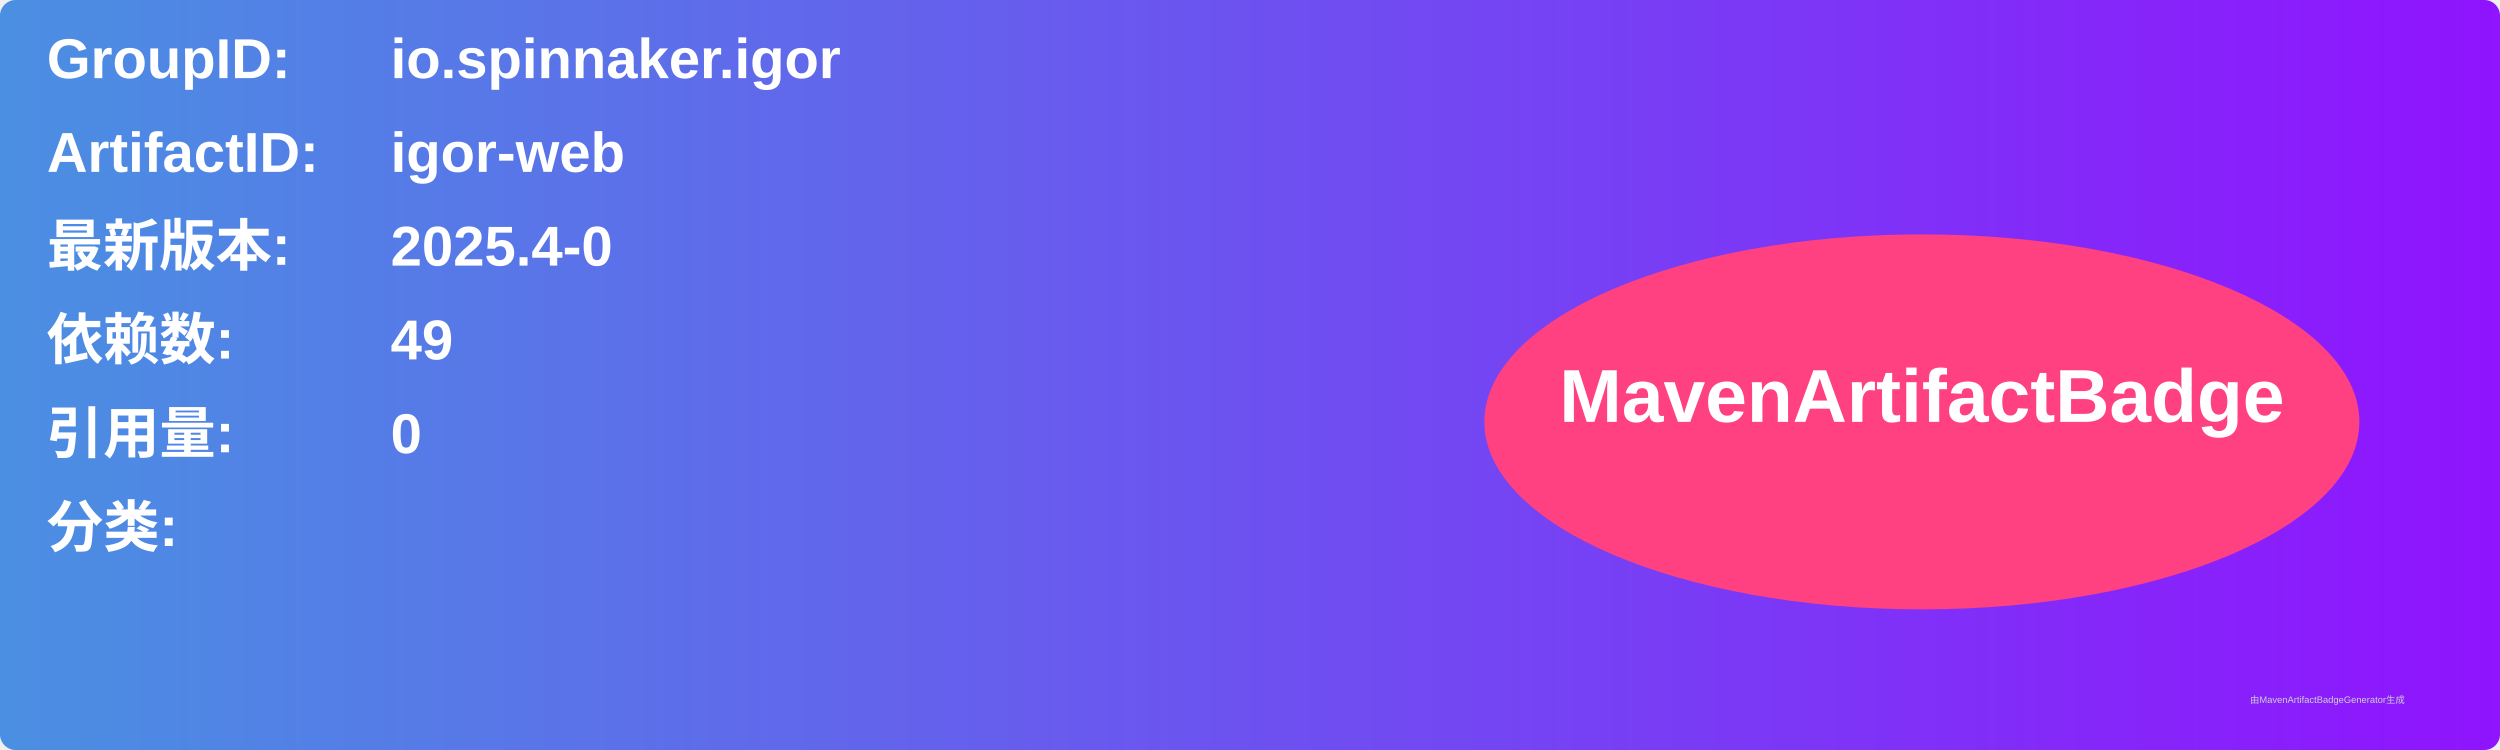
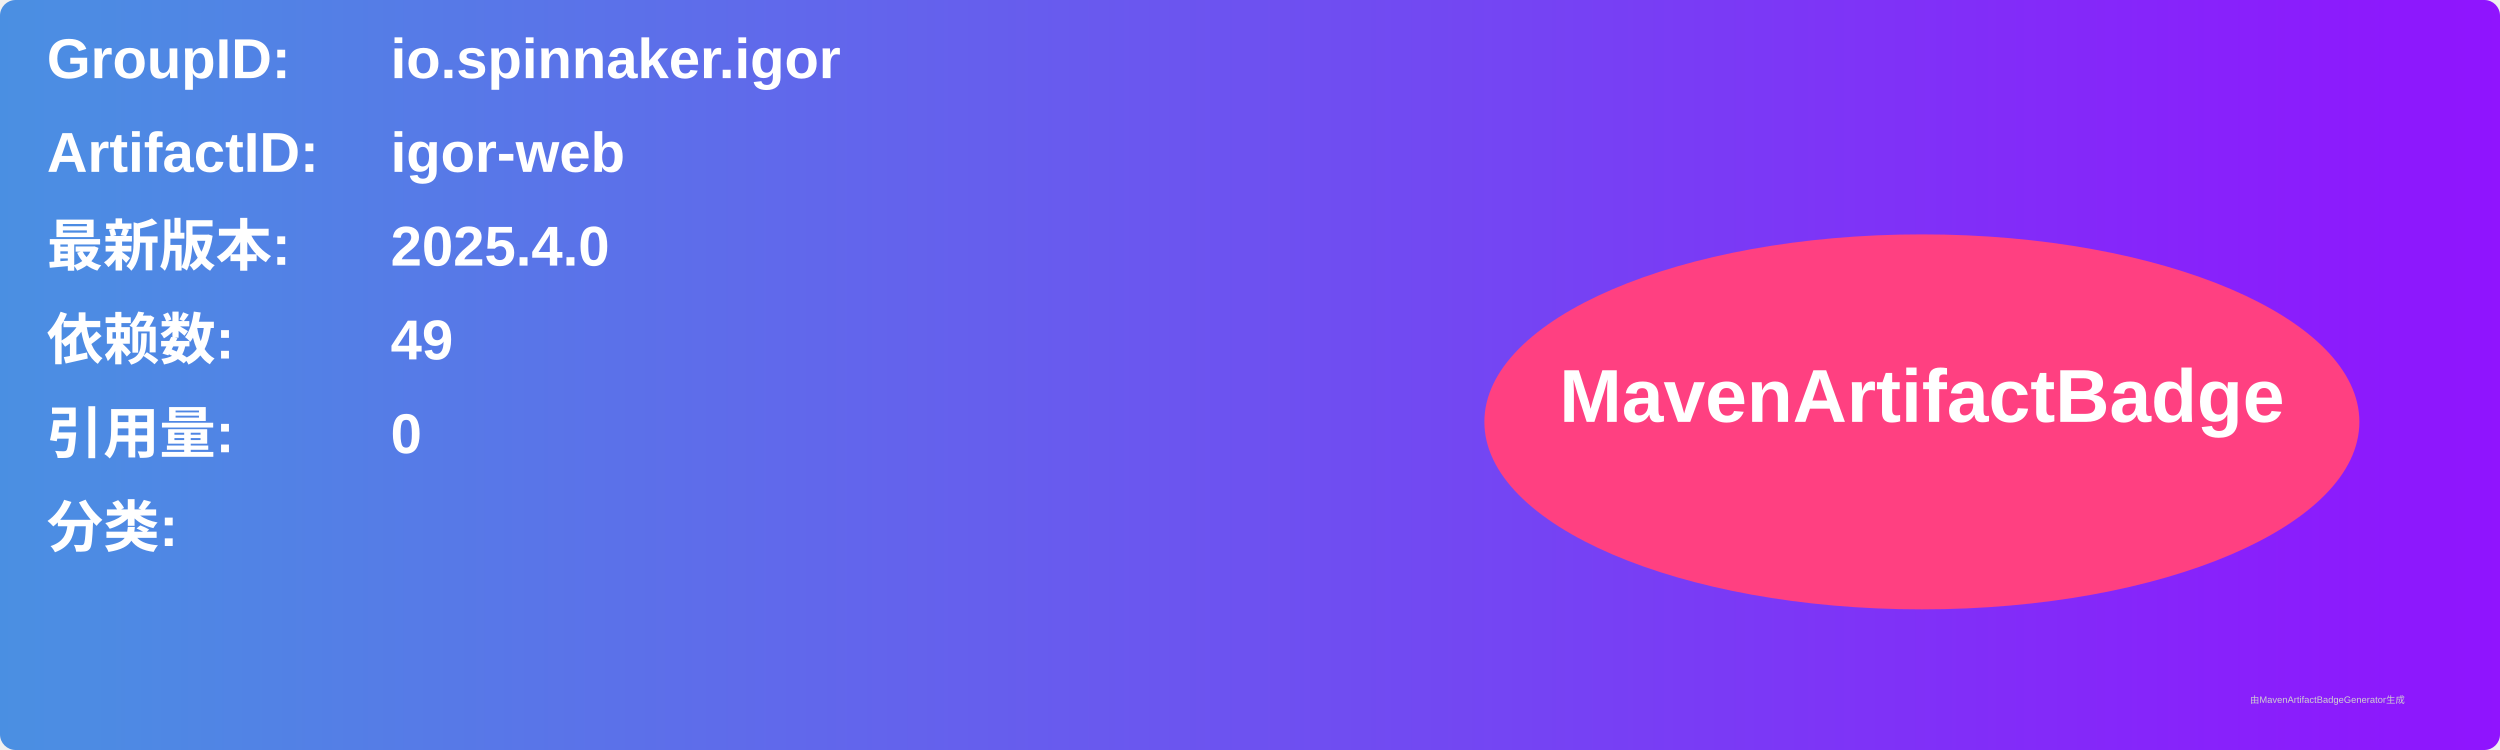
<svg xmlns="http://www.w3.org/2000/svg" width="800" height="240" viewBox="0 0 800 240">
  <linearGradient id="grad" x1="0%" y1="0%" x2="100%" y2="0%">
    <stop offset="0%" stop-color="#4a90e2" />
    <stop offset="100%" stop-color="#9013fe" />
  </linearGradient>
  <rect width="100%" height="100%" rx="5" ry="5" fill="url(#grad)" />
  <g transform="translate(15, 15)">
    <text x="0" y="10" font-family="Arial" font-size="18" fill="white" font-weight="bold" width="260">GroupID:</text>
    <text x="110" y="10" font-family="Arial" font-size="18" fill="white" font-weight="bold" width="460">io.spinnaker.igor</text>
    <text x="0" y="40" font-family="Arial" font-size="18" fill="white" font-weight="bold" width="260">ArtifactID:</text>
    <text x="110" y="40" font-family="Arial" font-size="18" fill="white" font-weight="bold" width="460">igor-web</text>
    <text x="0" y="70" font-family="Arial" font-size="18" fill="white" font-weight="bold">最新版本:</text>
    <text x="110" y="70" font-family="Arial" font-size="18" fill="white" font-weight="bold">
-       <tspan font-weight="bold">2025.4-0</tspan>
+       <tspan font-weight="bold">2025.4.0</tspan>
    </text>
    <text x="0" y="100" font-family="Arial" font-size="18" fill="white" font-weight="bold">依赖数: </text>
    <text x="110" y="100" font-family="Arial" font-size="18" fill="white">
      <tspan font-weight="bold">49</tspan>
    </text>
    <text x="0" y="130" font-family="Arial" font-size="18" fill="white" font-weight="bold">引用量: </text>
    <text x="110" y="130" font-family="Arial" font-size="18" fill="white">
      <tspan font-weight="bold">0</tspan>
    </text>
    <text x="0" y="160" font-family="Arial" font-size="18" fill="white" font-weight="bold">分类:</text>
    <text x="10" y="190" font-family="Arial" font-size="10" fill="white">
      <tspan font-weight="bold" />
    </text>
    <ellipse cx="600" cy="120" rx="140" ry="60" fill="#ff4081" />
    <text x="600" y="120" text-anchor="middle" font-family="Arial" font-size="24" fill="white" font-weight="bold">MavenArtifactBadge</text>
  </g>
  <text x="720" y="225" font-family="Arial" font-size="3" fill="#d0d0d0">由MavenArtifactBadgeGenerator生成</text>
</svg>
